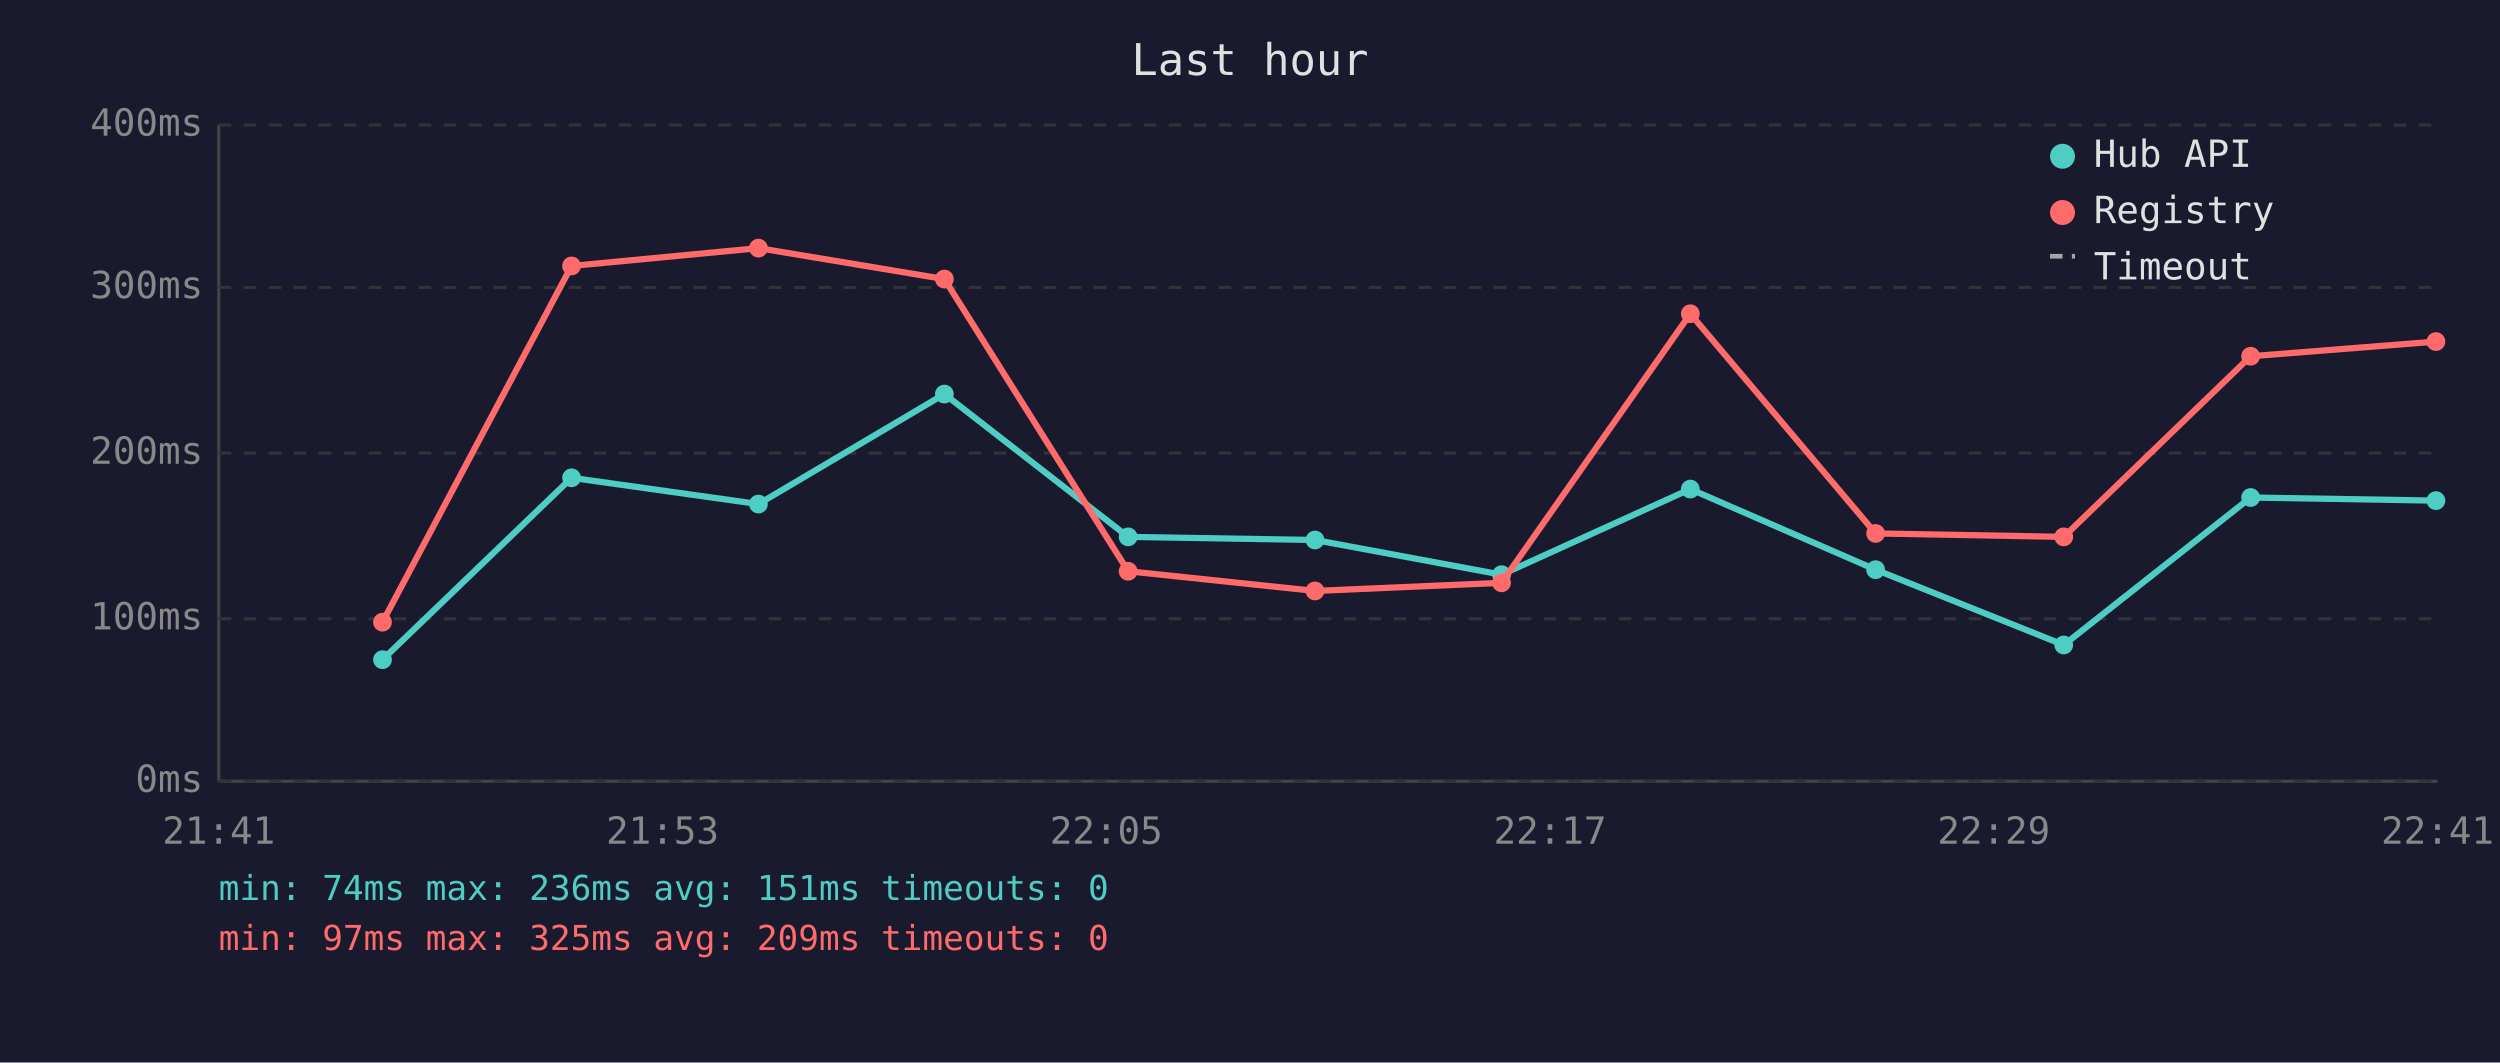
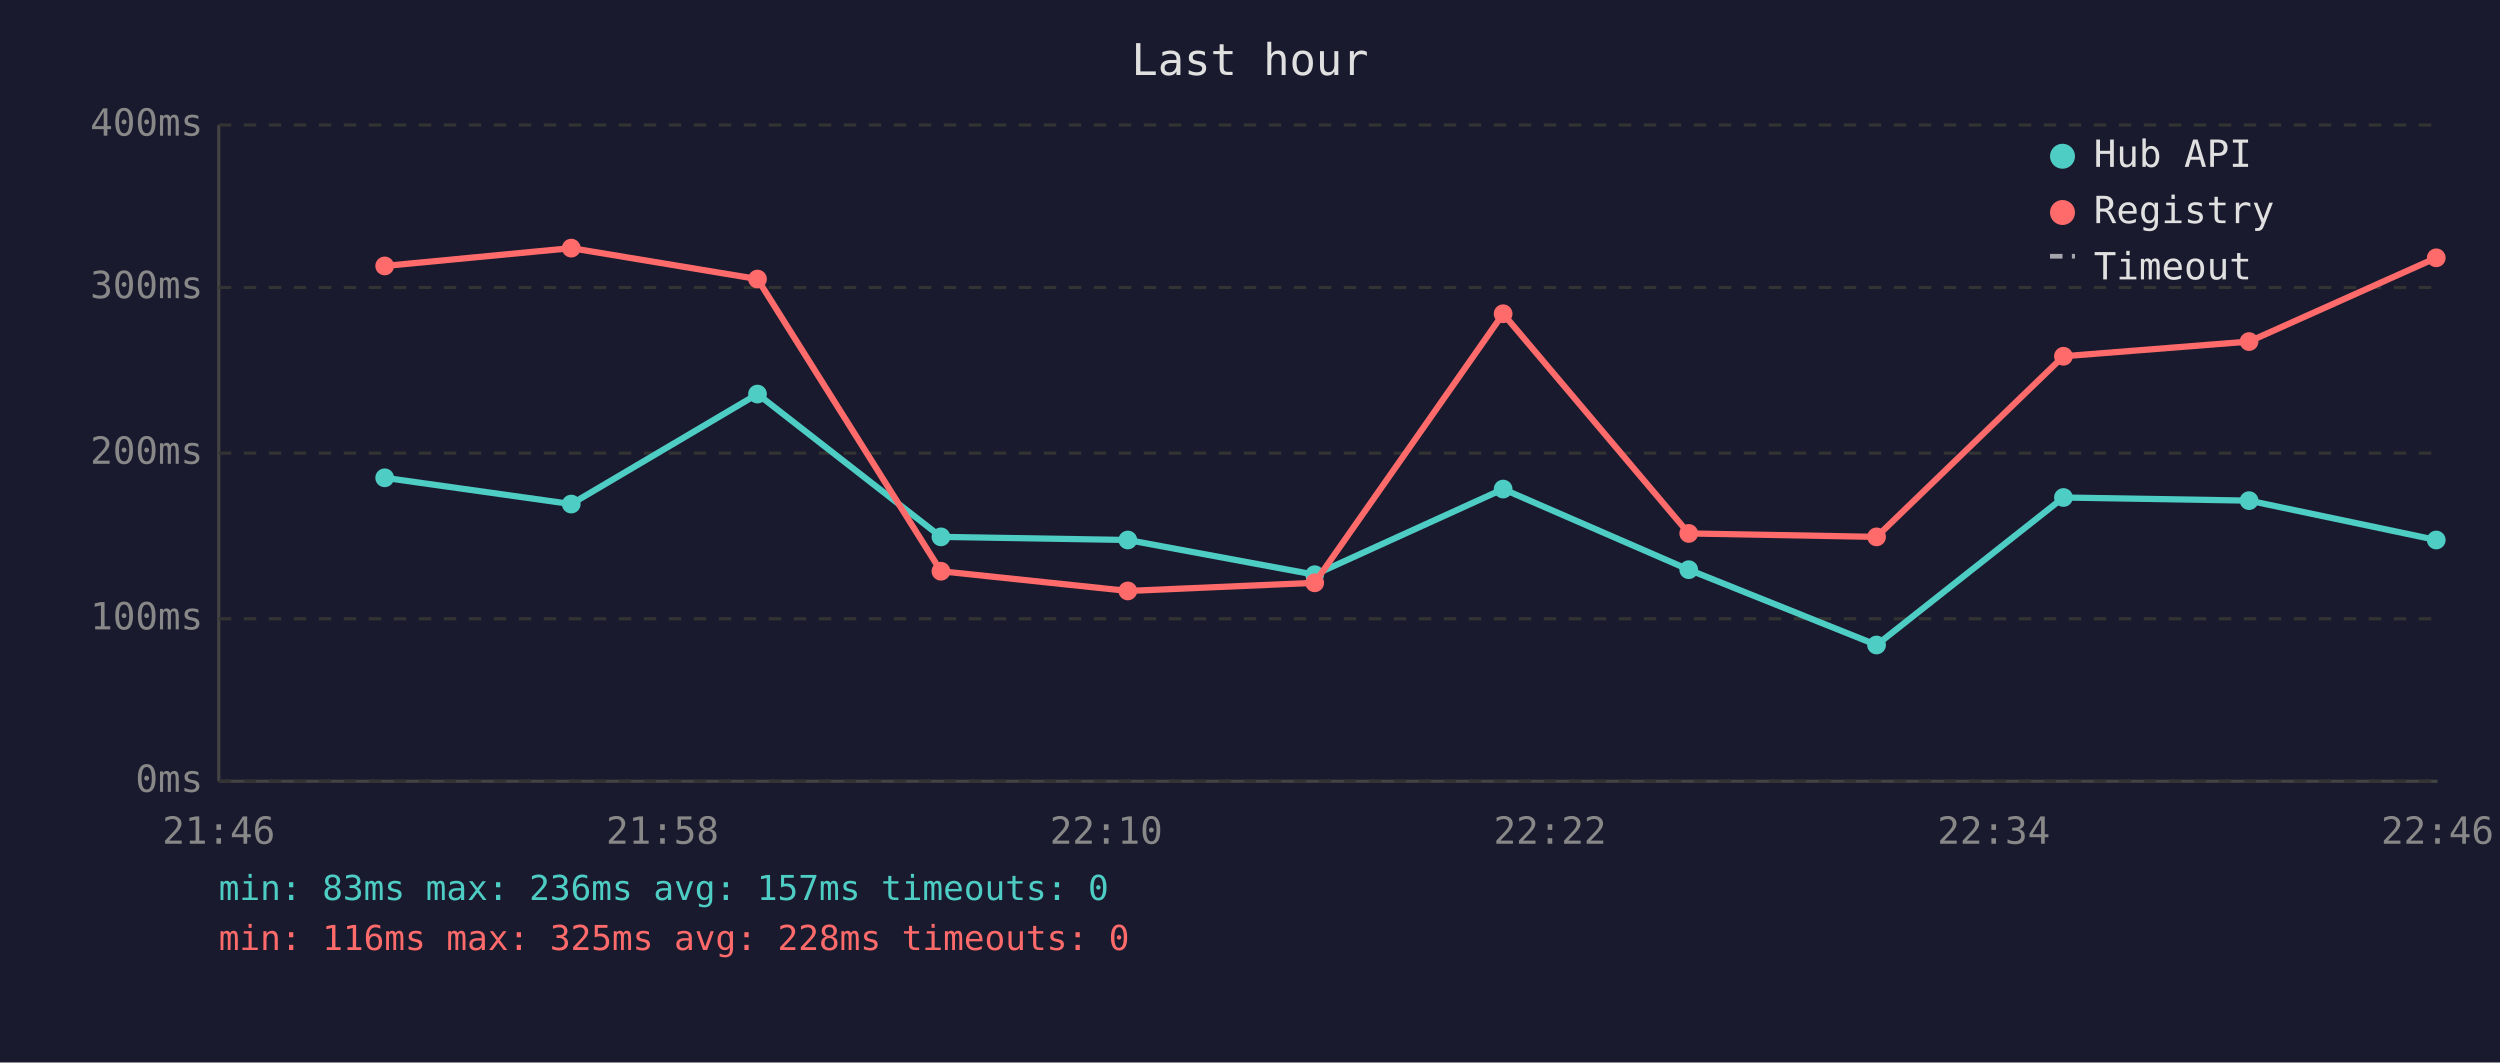
<svg xmlns="http://www.w3.org/2000/svg" viewBox="0 0 800 340" font-family="monospace" font-size="12">
  <rect width="800" height="340" fill="#1a1a2e" />
  <text x="400" y="24" fill="#e0e0e0" font-size="14" text-anchor="middle">Last hour</text>
  <line x1="70" y1="40" x2="70" y2="250" stroke="#444" stroke-width="1" />
  <line x1="70" y1="250" x2="780" y2="250" stroke="#444" stroke-width="1" />
  <line x1="70" y1="250" x2="780" y2="250" stroke="#333" stroke-width="1" stroke-dasharray="4" />
  <text x="65" y="250" fill="#888" text-anchor="end" dominant-baseline="middle">0ms</text>
  <line x1="70" y1="198" x2="780" y2="198" stroke="#333" stroke-width="1" stroke-dasharray="4" />
  <text x="65" y="198" fill="#888" text-anchor="end" dominant-baseline="middle">100ms</text>
  <line x1="70" y1="145" x2="780" y2="145" stroke="#333" stroke-width="1" stroke-dasharray="4" />
  <text x="65" y="145" fill="#888" text-anchor="end" dominant-baseline="middle">200ms</text>
  <line x1="70" y1="92" x2="780" y2="92" stroke="#333" stroke-width="1" stroke-dasharray="4" />
  <text x="65" y="92" fill="#888" text-anchor="end" dominant-baseline="middle">300ms</text>
  <line x1="70" y1="40" x2="780" y2="40" stroke="#333" stroke-width="1" stroke-dasharray="4" />
  <text x="65" y="40" fill="#888" text-anchor="end" dominant-baseline="middle">400ms</text>
-   <text x="70" y="270" fill="#888" text-anchor="middle">21:41</text>
-   <text x="212" y="270" fill="#888" text-anchor="middle">21:53</text>
-   <text x="354" y="270" fill="#888" text-anchor="middle">22:05</text>
-   <text x="496" y="270" fill="#888" text-anchor="middle">22:17</text>
-   <text x="638" y="270" fill="#888" text-anchor="middle">22:29</text>
-   <text x="780" y="270" fill="#888" text-anchor="middle">22:41</text>
-   <polyline points="122.4,211.1 182.9,152.9 242.7,161.3 302.2,126.1 361.0,171.8 420.8,172.8 480.5,183.9 540.9,156.5 600.2,182.3 660.4,206.4 720.2,159.2 779.5,160.2" fill="none" stroke="#4ecdc4" stroke-width="2" opacity="1" />
-   <circle cx="122.4" cy="211.1" r="3" fill="#4ecdc4" />
-   <circle cx="182.9" cy="152.9" r="3" fill="#4ecdc4" />
-   <circle cx="242.7" cy="161.3" r="3" fill="#4ecdc4" />
-   <circle cx="302.2" cy="126.1" r="3" fill="#4ecdc4" />
-   <circle cx="361.0" cy="171.8" r="3" fill="#4ecdc4" />
-   <circle cx="420.8" cy="172.8" r="3" fill="#4ecdc4" />
-   <circle cx="480.5" cy="183.9" r="3" fill="#4ecdc4" />
-   <circle cx="540.9" cy="156.5" r="3" fill="#4ecdc4" />
-   <circle cx="600.2" cy="182.3" r="3" fill="#4ecdc4" />
-   <circle cx="660.4" cy="206.4" r="3" fill="#4ecdc4" />
-   <circle cx="720.2" cy="159.2" r="3" fill="#4ecdc4" />
-   <circle cx="779.5" cy="160.2" r="3" fill="#4ecdc4" />
-   <polyline points="122.4,199.1 182.9,85.1 242.7,79.4 302.2,89.3 361.0,182.8 420.8,189.1 480.5,186.5 540.9,100.4 600.2,170.7 660.4,171.8 720.2,114.0 779.5,109.3" fill="none" stroke="#ff6b6b" stroke-width="2" opacity="1" />
-   <circle cx="122.4" cy="199.1" r="3" fill="#ff6b6b" />
-   <circle cx="182.9" cy="85.1" r="3" fill="#ff6b6b" />
-   <circle cx="242.7" cy="79.4" r="3" fill="#ff6b6b" />
-   <circle cx="302.2" cy="89.3" r="3" fill="#ff6b6b" />
-   <circle cx="361.0" cy="182.8" r="3" fill="#ff6b6b" />
-   <circle cx="420.8" cy="189.1" r="3" fill="#ff6b6b" />
-   <circle cx="480.5" cy="186.5" r="3" fill="#ff6b6b" />
-   <circle cx="540.9" cy="100.4" r="3" fill="#ff6b6b" />
-   <circle cx="600.2" cy="170.7" r="3" fill="#ff6b6b" />
-   <circle cx="660.4" cy="171.8" r="3" fill="#ff6b6b" />
-   <circle cx="720.2" cy="114.0" r="3" fill="#ff6b6b" />
-   <circle cx="779.5" cy="109.3" r="3" fill="#ff6b6b" />
+   <text x="70" y="270" fill="#888" text-anchor="middle">21:46</text>
+   <text x="212" y="270" fill="#888" text-anchor="middle">21:58</text>
+   <text x="354" y="270" fill="#888" text-anchor="middle">22:10</text>
+   <text x="496" y="270" fill="#888" text-anchor="middle">22:22</text>
+   <text x="638" y="270" fill="#888" text-anchor="middle">22:34</text>
+   <text x="780" y="270" fill="#888" text-anchor="middle">22:46</text>
+   <polyline points="123.1,152.9 182.8,161.3 242.4,126.1 301.1,171.8 360.9,172.8 420.7,183.9 481.0,156.5 540.4,182.3 600.5,206.4 660.3,159.2 719.7,160.2 779.6,172.8" fill="none" stroke="#4ecdc4" stroke-width="2" opacity="1" />
+   <circle cx="123.1" cy="152.9" r="3" fill="#4ecdc4" />
+   <circle cx="182.8" cy="161.3" r="3" fill="#4ecdc4" />
+   <circle cx="242.4" cy="126.1" r="3" fill="#4ecdc4" />
+   <circle cx="301.1" cy="171.8" r="3" fill="#4ecdc4" />
+   <circle cx="360.9" cy="172.8" r="3" fill="#4ecdc4" />
+   <circle cx="420.7" cy="183.9" r="3" fill="#4ecdc4" />
+   <circle cx="481.0" cy="156.5" r="3" fill="#4ecdc4" />
+   <circle cx="540.4" cy="182.3" r="3" fill="#4ecdc4" />
+   <circle cx="600.5" cy="206.4" r="3" fill="#4ecdc4" />
+   <circle cx="660.3" cy="159.2" r="3" fill="#4ecdc4" />
+   <circle cx="719.7" cy="160.2" r="3" fill="#4ecdc4" />
+   <circle cx="779.6" cy="172.8" r="3" fill="#4ecdc4" />
+   <polyline points="123.1,85.1 182.8,79.4 242.4,89.3 301.1,182.8 360.9,189.1 420.7,186.5 481.0,100.4 540.4,170.7 600.5,171.8 660.3,114.0 719.7,109.3 779.6,82.5" fill="none" stroke="#ff6b6b" stroke-width="2" opacity="1" />
+   <circle cx="123.1" cy="85.1" r="3" fill="#ff6b6b" />
+   <circle cx="182.8" cy="79.4" r="3" fill="#ff6b6b" />
+   <circle cx="242.4" cy="89.3" r="3" fill="#ff6b6b" />
+   <circle cx="301.1" cy="182.8" r="3" fill="#ff6b6b" />
+   <circle cx="360.9" cy="189.1" r="3" fill="#ff6b6b" />
+   <circle cx="420.7" cy="186.5" r="3" fill="#ff6b6b" />
+   <circle cx="481.0" cy="100.4" r="3" fill="#ff6b6b" />
+   <circle cx="540.4" cy="170.7" r="3" fill="#ff6b6b" />
+   <circle cx="600.5" cy="171.8" r="3" fill="#ff6b6b" />
+   <circle cx="660.3" cy="114.0" r="3" fill="#ff6b6b" />
+   <circle cx="719.7" cy="109.3" r="3" fill="#ff6b6b" />
+   <circle cx="779.6" cy="82.5" r="3" fill="#ff6b6b" />
  <circle cx="660" cy="50" r="4" fill="#4ecdc4" />
  <text x="670" y="50" fill="#e0e0e0" dominant-baseline="middle">Hub API</text>
  <circle cx="660" cy="68" r="4" fill="#ff6b6b" />
  <text x="670" y="68" fill="#e0e0e0" dominant-baseline="middle">Registry</text>
  <line x1="656" y1="82" x2="664" y2="82" stroke="#e0e0e0" stroke-width="1.5" stroke-dasharray="4,3" opacity="0.7" />
  <text x="670" y="86" fill="#e0e0e0" dominant-baseline="middle">Timeout</text>
-   <text x="70" y="288" fill="#4ecdc4" font-size="11">min: 74ms  max: 236ms  avg: 151ms  timeouts: 0</text>
-   <text x="70" y="304" fill="#ff6b6b" font-size="11">min: 97ms  max: 325ms  avg: 209ms  timeouts: 0</text>
+   <text x="70" y="288" fill="#4ecdc4" font-size="11">min: 83ms  max: 236ms  avg: 157ms  timeouts: 0</text>
+   <text x="70" y="304" fill="#ff6b6b" font-size="11">min: 116ms  max: 325ms  avg: 228ms  timeouts: 0</text>
</svg>
